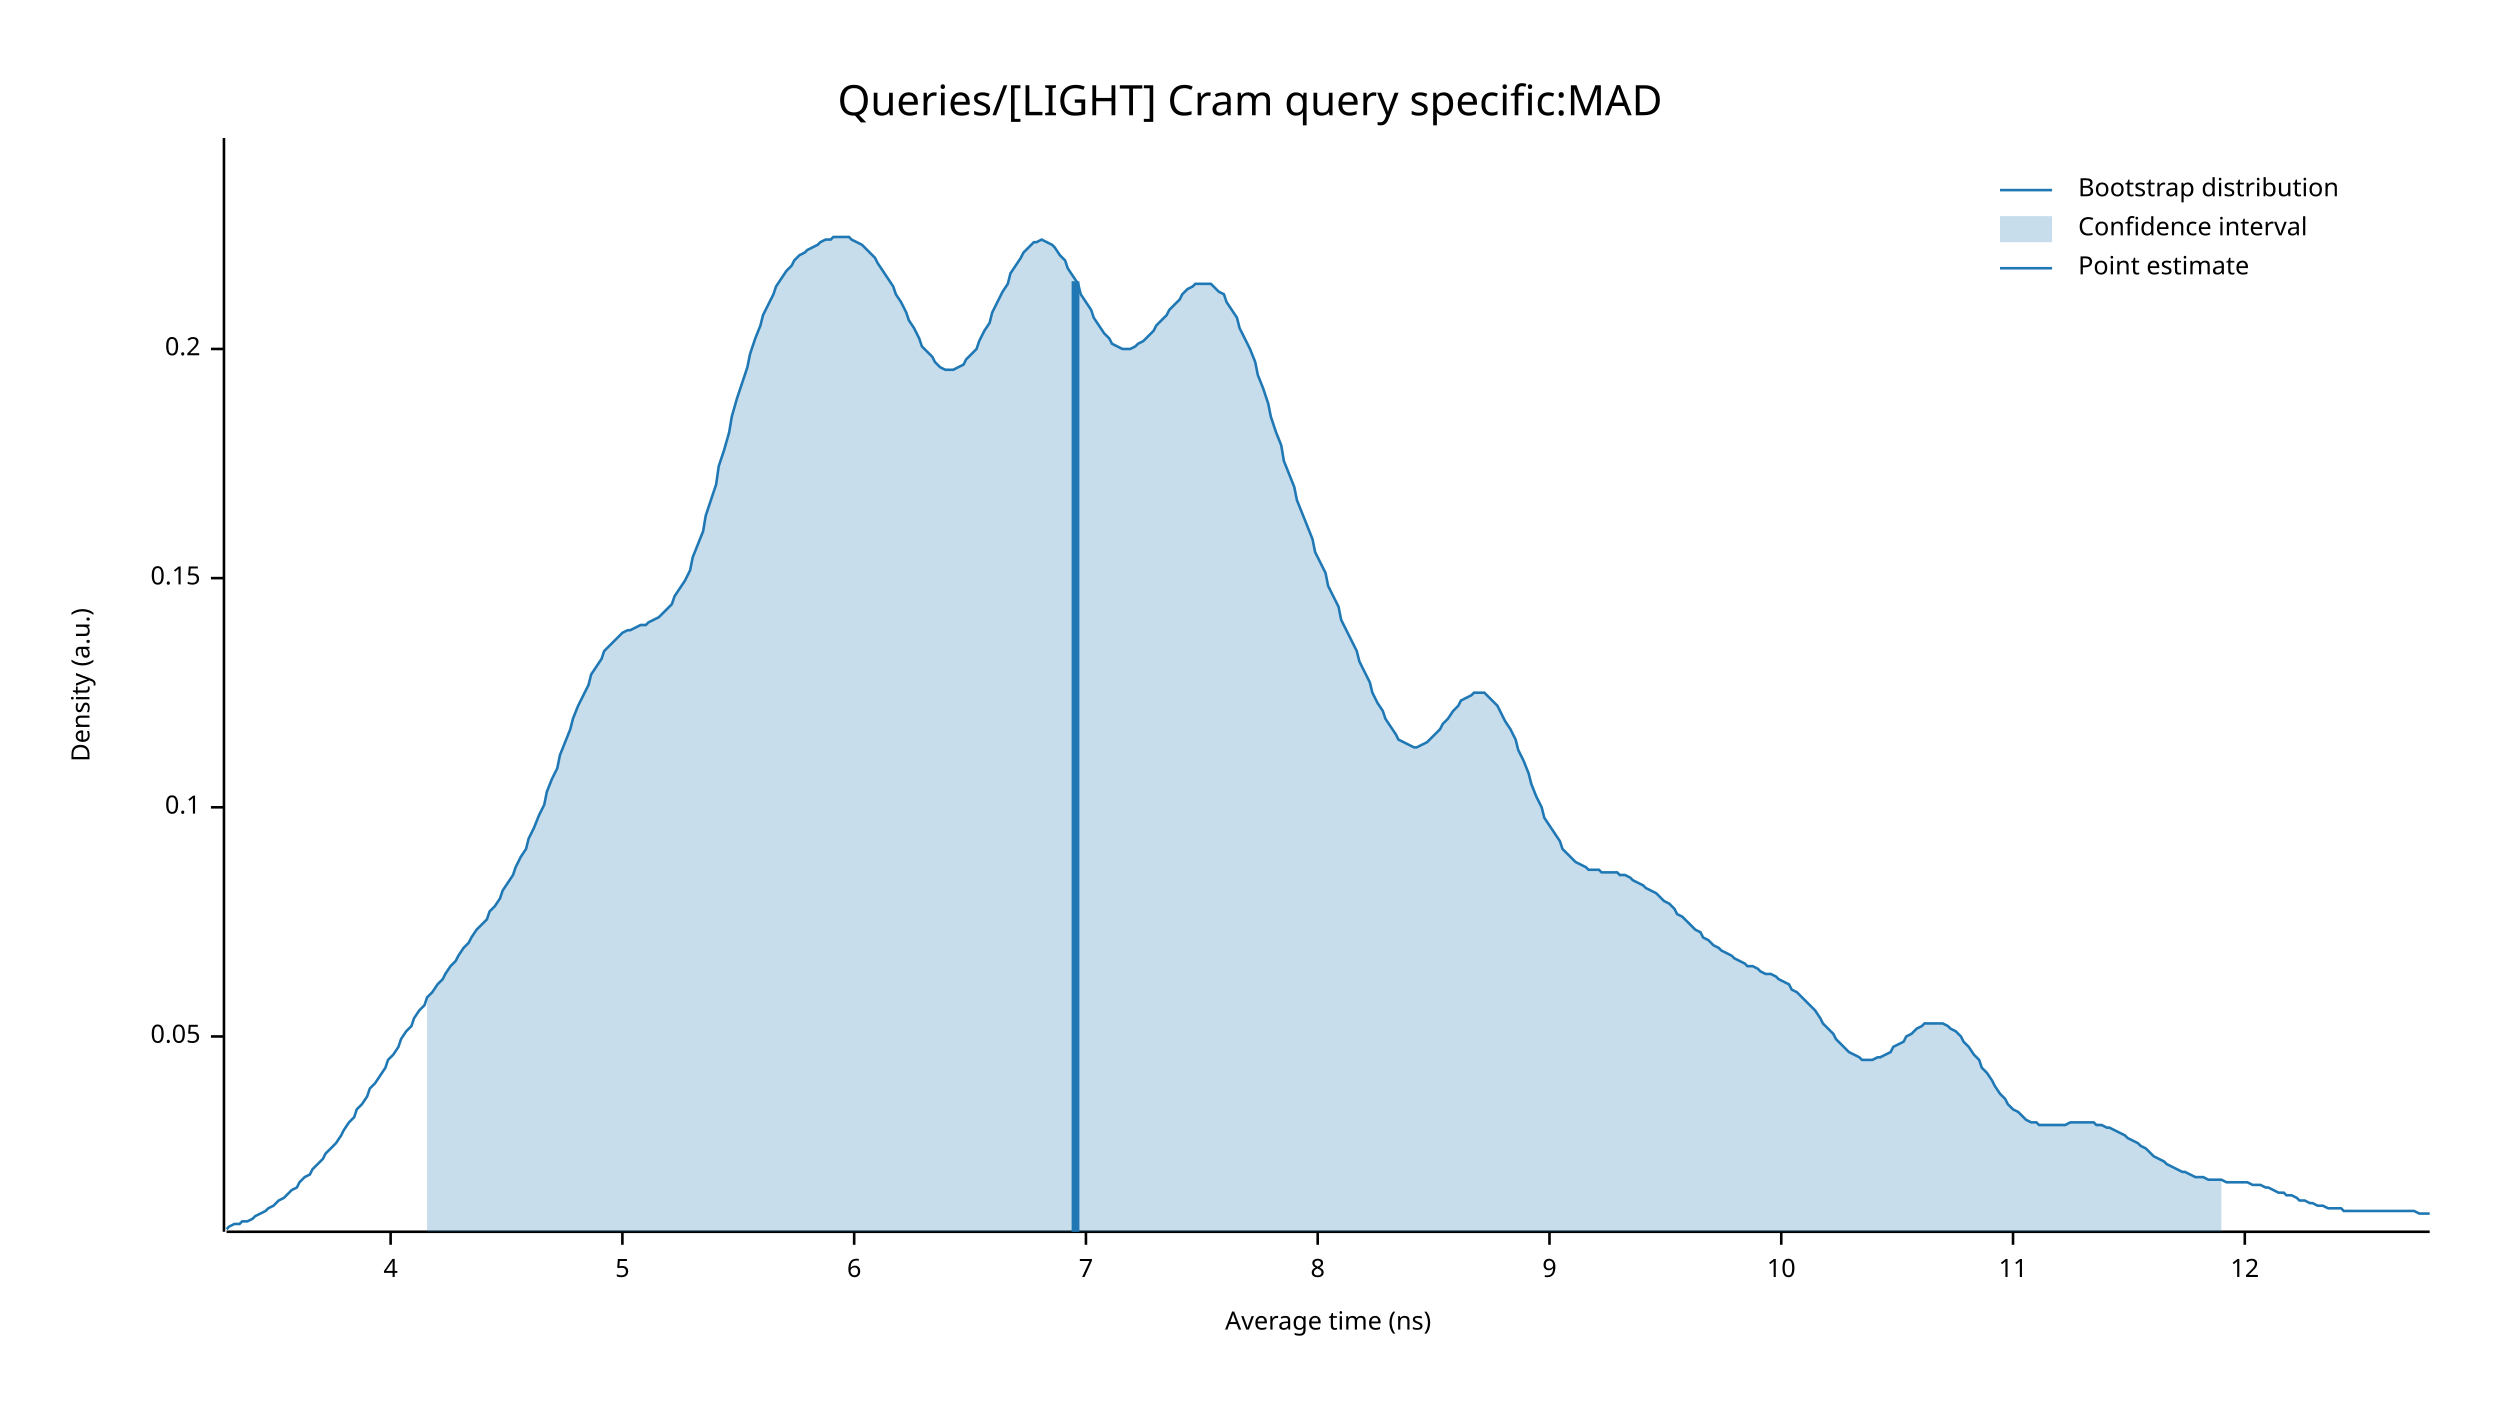
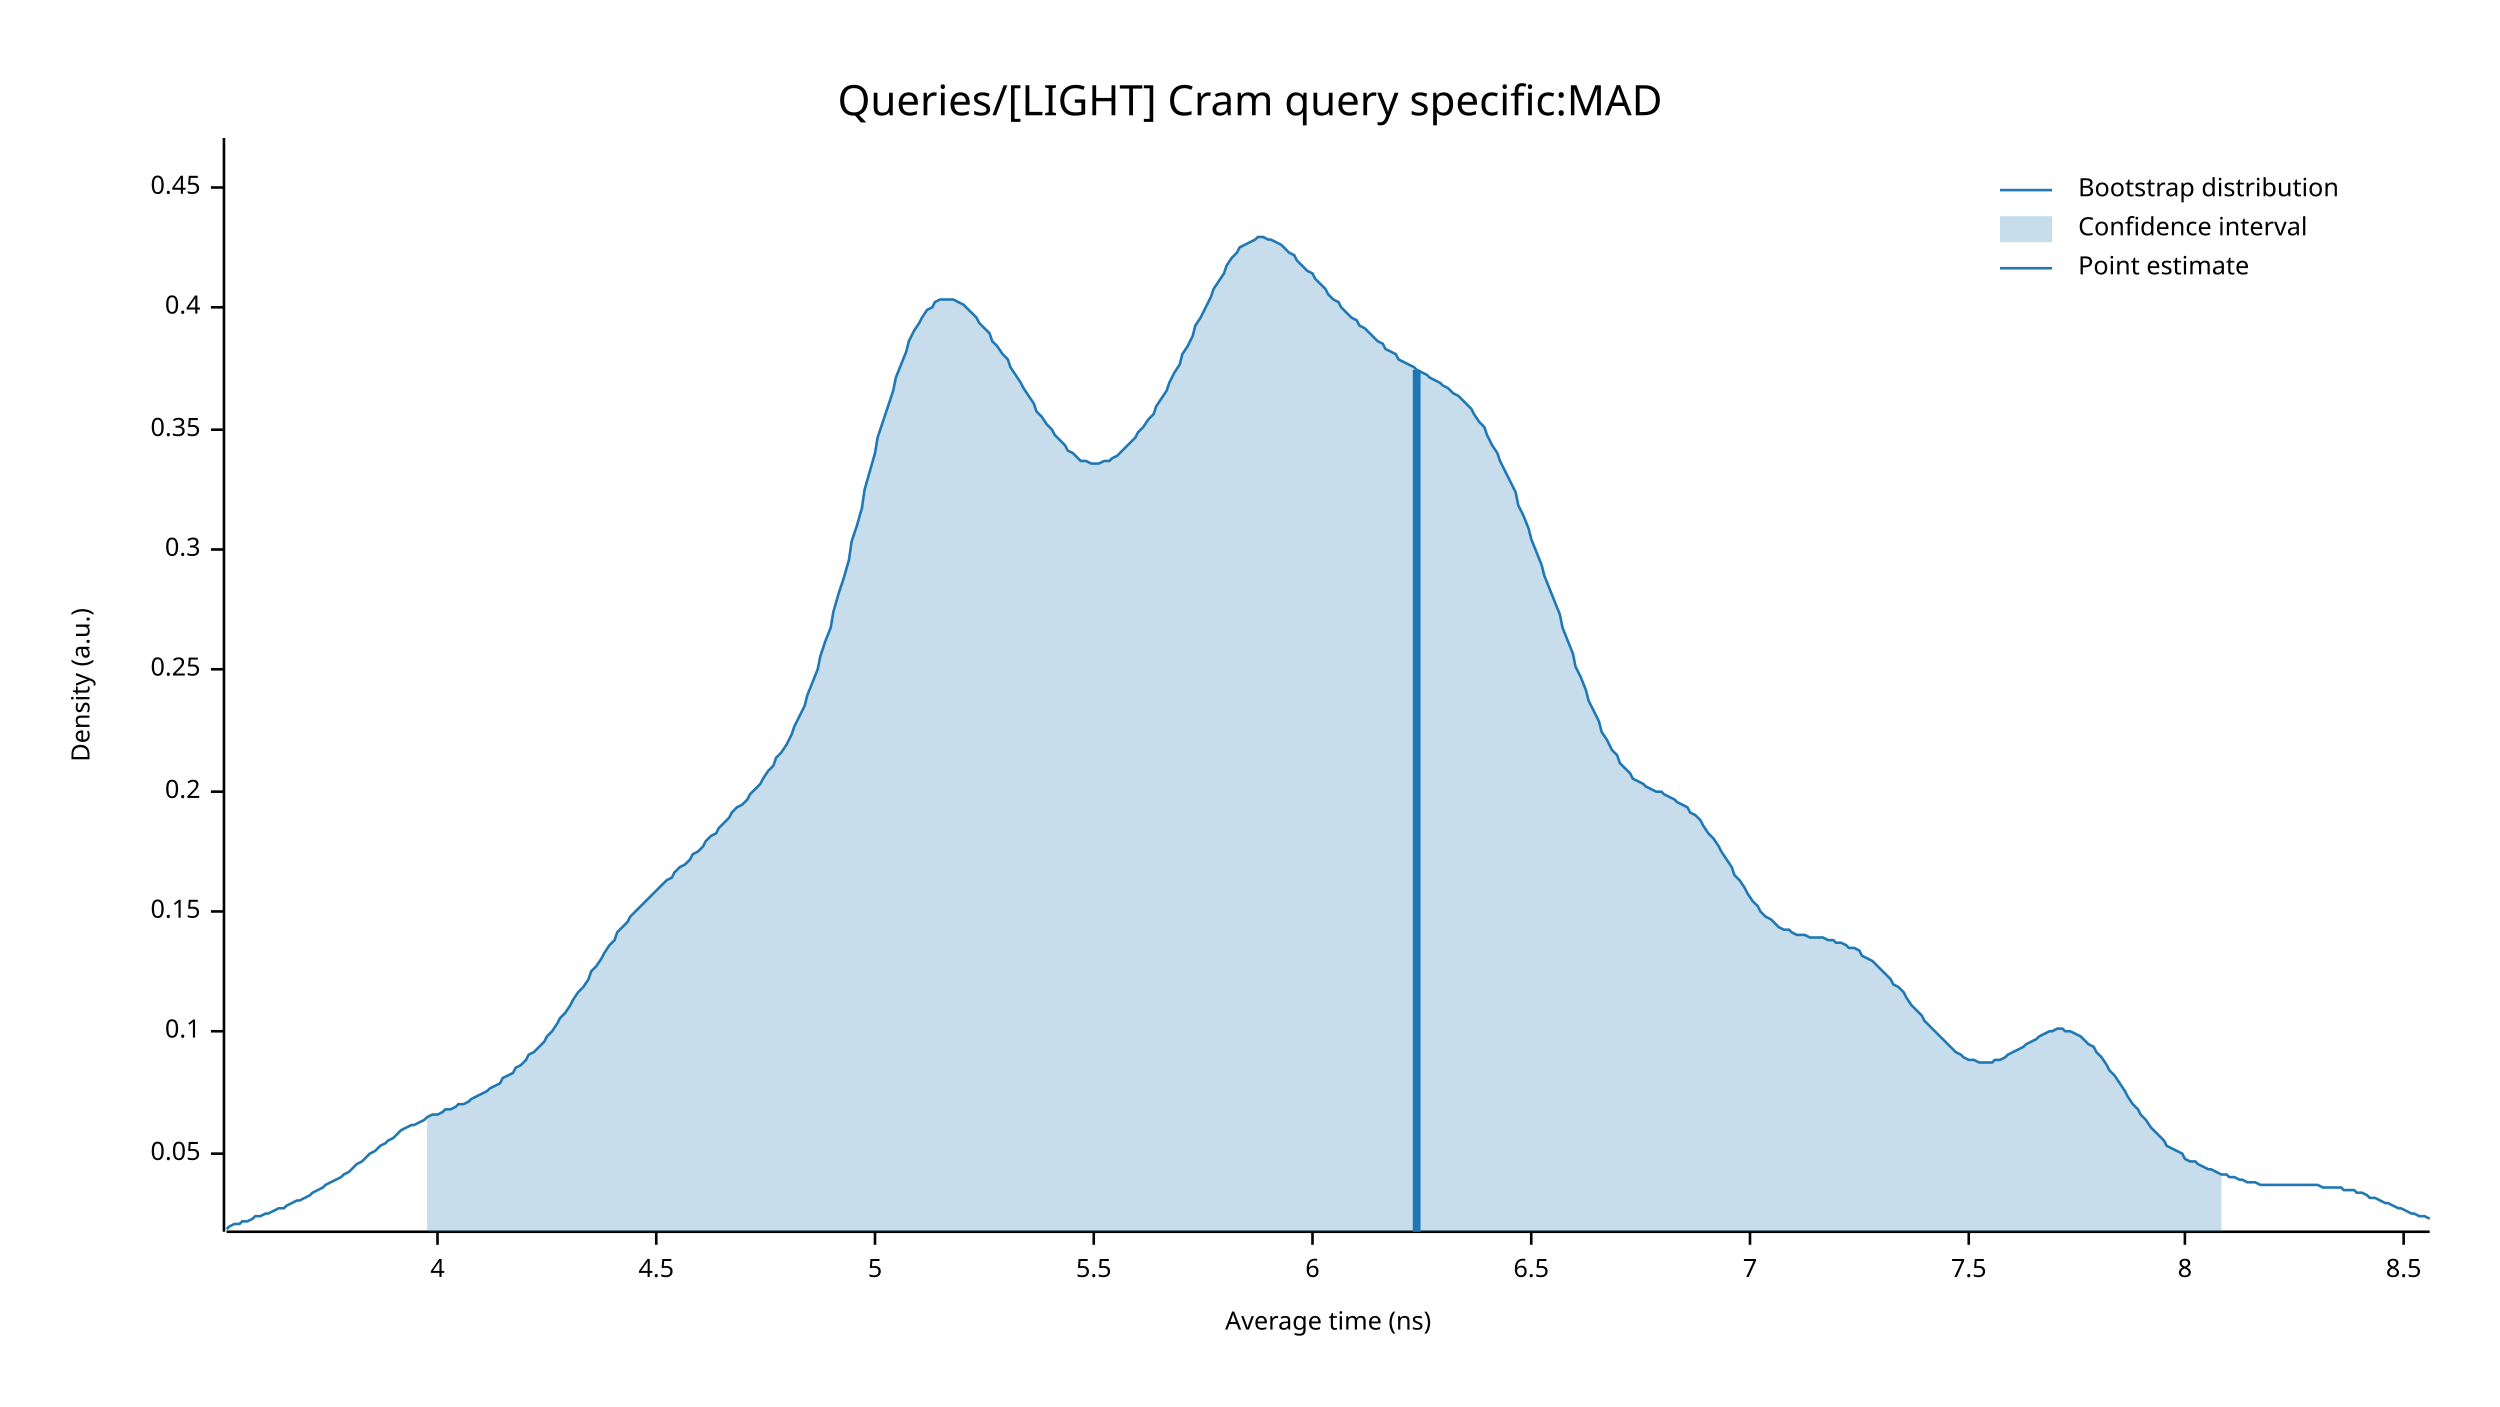
<svg xmlns="http://www.w3.org/2000/svg" width="960" height="540" viewBox="0 0 960 540">
  <text x="480" y="32" dy="0.76em" text-anchor="middle" font-family="sans-serif" font-size="16.129" opacity="1" fill="#000000">
Queries/[LIGHT] Cram query specific:MAD
</text>
  <text x="27" y="263" dy="0.76em" text-anchor="middle" font-family="sans-serif" font-size="9.677" opacity="1" fill="#000000" transform="rotate(270, 27, 263)">
Density (a.u.)
</text>
  <text x="510" y="513" dy="-0.5ex" text-anchor="middle" font-family="sans-serif" font-size="9.677" opacity="1" fill="#000000">
Average time (ns)
</text>
  <polyline fill="none" opacity="1" stroke="#000000" stroke-width="1" points="86,53 86,473 " />
-   <text x="77" y="398" dy="0.5ex" text-anchor="end" font-family="sans-serif" font-size="9.677" opacity="1" fill="#000000">
+   <text x="77" y="443" dy="0.5ex" text-anchor="end" font-family="sans-serif" font-size="9.677" opacity="1" fill="#000000">
0.05
</text>
-   <polyline fill="none" opacity="1" stroke="#000000" stroke-width="1" points="81,398 86,398 " />
-   <text x="77" y="310" dy="0.5ex" text-anchor="end" font-family="sans-serif" font-size="9.677" opacity="1" fill="#000000">
+   <polyline fill="none" opacity="1" stroke="#000000" stroke-width="1" points="81,443 86,443 " />
+   <text x="77" y="396" dy="0.5ex" text-anchor="end" font-family="sans-serif" font-size="9.677" opacity="1" fill="#000000">
0.1
</text>
-   <polyline fill="none" opacity="1" stroke="#000000" stroke-width="1" points="81,310 86,310 " />
-   <text x="77" y="222" dy="0.5ex" text-anchor="end" font-family="sans-serif" font-size="9.677" opacity="1" fill="#000000">
+   <polyline fill="none" opacity="1" stroke="#000000" stroke-width="1" points="81,396 86,396 " />
+   <text x="77" y="350" dy="0.5ex" text-anchor="end" font-family="sans-serif" font-size="9.677" opacity="1" fill="#000000">
0.15
</text>
-   <polyline fill="none" opacity="1" stroke="#000000" stroke-width="1" points="81,222 86,222 " />
-   <text x="77" y="134" dy="0.5ex" text-anchor="end" font-family="sans-serif" font-size="9.677" opacity="1" fill="#000000">
+   <polyline fill="none" opacity="1" stroke="#000000" stroke-width="1" points="81,350 86,350 " />
+   <text x="77" y="304" dy="0.5ex" text-anchor="end" font-family="sans-serif" font-size="9.677" opacity="1" fill="#000000">
0.2
</text>
-   <polyline fill="none" opacity="1" stroke="#000000" stroke-width="1" points="81,134 86,134 " />
+   <polyline fill="none" opacity="1" stroke="#000000" stroke-width="1" points="81,304 86,304 " />
+   <text x="77" y="257" dy="0.5ex" text-anchor="end" font-family="sans-serif" font-size="9.677" opacity="1" fill="#000000">
+ 0.25
+ </text>
+   <polyline fill="none" opacity="1" stroke="#000000" stroke-width="1" points="81,257 86,257 " />
+   <text x="77" y="211" dy="0.5ex" text-anchor="end" font-family="sans-serif" font-size="9.677" opacity="1" fill="#000000">
+ 0.3
+ </text>
+   <polyline fill="none" opacity="1" stroke="#000000" stroke-width="1" points="81,211 86,211 " />
+   <text x="77" y="165" dy="0.5ex" text-anchor="end" font-family="sans-serif" font-size="9.677" opacity="1" fill="#000000">
+ 0.35
+ </text>
+   <polyline fill="none" opacity="1" stroke="#000000" stroke-width="1" points="81,165 86,165 " />
+   <text x="77" y="118" dy="0.5ex" text-anchor="end" font-family="sans-serif" font-size="9.677" opacity="1" fill="#000000">
+ 0.4
+ </text>
+   <polyline fill="none" opacity="1" stroke="#000000" stroke-width="1" points="81,118 86,118 " />
+   <text x="77" y="72" dy="0.5ex" text-anchor="end" font-family="sans-serif" font-size="9.677" opacity="1" fill="#000000">
+ 0.45
+ </text>
+   <polyline fill="none" opacity="1" stroke="#000000" stroke-width="1" points="81,72 86,72 " />
  <polyline fill="none" opacity="1" stroke="#000000" stroke-width="1" points="87,473 933,473 " />
-   <text x="150" y="483" dy="0.76em" text-anchor="middle" font-family="sans-serif" font-size="9.677" opacity="1" fill="#000000">
+   <text x="168" y="483" dy="0.76em" text-anchor="middle" font-family="sans-serif" font-size="9.677" opacity="1" fill="#000000">
4
</text>
-   <polyline fill="none" opacity="1" stroke="#000000" stroke-width="1" points="150,473 150,478 " />
-   <text x="239" y="483" dy="0.76em" text-anchor="middle" font-family="sans-serif" font-size="9.677" opacity="1" fill="#000000">
+   <polyline fill="none" opacity="1" stroke="#000000" stroke-width="1" points="168,473 168,478 " />
+   <text x="252" y="483" dy="0.76em" text-anchor="middle" font-family="sans-serif" font-size="9.677" opacity="1" fill="#000000">
+ 4.5
+ </text>
+   <polyline fill="none" opacity="1" stroke="#000000" stroke-width="1" points="252,473 252,478 " />
+   <text x="336" y="483" dy="0.76em" text-anchor="middle" font-family="sans-serif" font-size="9.677" opacity="1" fill="#000000">
5
</text>
-   <polyline fill="none" opacity="1" stroke="#000000" stroke-width="1" points="239,473 239,478 " />
-   <text x="328" y="483" dy="0.76em" text-anchor="middle" font-family="sans-serif" font-size="9.677" opacity="1" fill="#000000">
+   <polyline fill="none" opacity="1" stroke="#000000" stroke-width="1" points="336,473 336,478 " />
+   <text x="420" y="483" dy="0.76em" text-anchor="middle" font-family="sans-serif" font-size="9.677" opacity="1" fill="#000000">
+ 5.5
+ </text>
+   <polyline fill="none" opacity="1" stroke="#000000" stroke-width="1" points="420,473 420,478 " />
+   <text x="504" y="483" dy="0.76em" text-anchor="middle" font-family="sans-serif" font-size="9.677" opacity="1" fill="#000000">
6
</text>
-   <polyline fill="none" opacity="1" stroke="#000000" stroke-width="1" points="328,473 328,478 " />
-   <text x="417" y="483" dy="0.76em" text-anchor="middle" font-family="sans-serif" font-size="9.677" opacity="1" fill="#000000">
+   <polyline fill="none" opacity="1" stroke="#000000" stroke-width="1" points="504,473 504,478 " />
+   <text x="588" y="483" dy="0.76em" text-anchor="middle" font-family="sans-serif" font-size="9.677" opacity="1" fill="#000000">
+ 6.5
+ </text>
+   <polyline fill="none" opacity="1" stroke="#000000" stroke-width="1" points="588,473 588,478 " />
+   <text x="672" y="483" dy="0.76em" text-anchor="middle" font-family="sans-serif" font-size="9.677" opacity="1" fill="#000000">
7
</text>
-   <polyline fill="none" opacity="1" stroke="#000000" stroke-width="1" points="417,473 417,478 " />
-   <text x="506" y="483" dy="0.76em" text-anchor="middle" font-family="sans-serif" font-size="9.677" opacity="1" fill="#000000">
+   <polyline fill="none" opacity="1" stroke="#000000" stroke-width="1" points="672,473 672,478 " />
+   <text x="756" y="483" dy="0.76em" text-anchor="middle" font-family="sans-serif" font-size="9.677" opacity="1" fill="#000000">
+ 7.5
+ </text>
+   <polyline fill="none" opacity="1" stroke="#000000" stroke-width="1" points="756,473 756,478 " />
+   <text x="839" y="483" dy="0.76em" text-anchor="middle" font-family="sans-serif" font-size="9.677" opacity="1" fill="#000000">
8
</text>
-   <polyline fill="none" opacity="1" stroke="#000000" stroke-width="1" points="506,473 506,478 " />
-   <text x="595" y="483" dy="0.76em" text-anchor="middle" font-family="sans-serif" font-size="9.677" opacity="1" fill="#000000">
- 9
+   <polyline fill="none" opacity="1" stroke="#000000" stroke-width="1" points="839,473 839,478 " />
+   <text x="923" y="483" dy="0.76em" text-anchor="middle" font-family="sans-serif" font-size="9.677" opacity="1" fill="#000000">
+ 8.5
</text>
-   <polyline fill="none" opacity="1" stroke="#000000" stroke-width="1" points="595,473 595,478 " />
-   <text x="684" y="483" dy="0.76em" text-anchor="middle" font-family="sans-serif" font-size="9.677" opacity="1" fill="#000000">
- 10
- </text>
-   <polyline fill="none" opacity="1" stroke="#000000" stroke-width="1" points="684,473 684,478 " />
-   <text x="773" y="483" dy="0.76em" text-anchor="middle" font-family="sans-serif" font-size="9.677" opacity="1" fill="#000000">
- 11
- </text>
-   <polyline fill="none" opacity="1" stroke="#000000" stroke-width="1" points="773,473 773,478 " />
-   <text x="862" y="483" dy="0.76em" text-anchor="middle" font-family="sans-serif" font-size="9.677" opacity="1" fill="#000000">
- 12
- </text>
-   <polyline fill="none" opacity="1" stroke="#000000" stroke-width="1" points="862,473 862,478 " />
-   <polyline fill="none" opacity="1" stroke="#1F78B4" stroke-width="1" points="87,472 88,471 90,470 92,470 93,469 95,469 97,468 98,467 100,466 102,465 103,464 105,463 107,461 109,460 110,459 112,457 114,456 115,454 117,452 119,451 120,449 122,447 124,445 125,443 127,441 129,439 131,436 132,434 134,431 136,429 137,426 139,424 141,421 142,418 144,416 146,413 148,410 149,407 151,405 153,402 154,399 156,396 158,394 159,391 161,388 163,386 164,383 166,381 168,378 170,376 171,374 173,371 175,369 176,367 178,364 180,362 181,360 183,357 185,355 187,353 188,350 190,348 192,345 193,342 195,339 197,336 198,333 200,329 202,326 203,322 205,318 207,313 209,309 210,304 212,299 214,295 215,290 217,285 219,280 220,276 222,271 224,267 226,263 227,259 229,256 231,253 232,250 234,248 236,246 237,245 239,243 241,242 242,242 244,241 246,240 248,240 249,239 251,238 253,237 254,236 256,234 258,232 259,229 261,226 263,223 265,219 266,214 268,209 270,204 271,198 273,192 275,186 276,179 278,173 280,166 281,160 283,153 285,147 287,141 288,136 290,130 292,125 293,121 295,117 297,113 298,110 300,107 302,104 304,102 305,100 307,98 309,97 310,96 312,95 314,94 315,93 317,92 319,92 320,91 322,91 324,91 326,91 327,92 329,93 331,94 332,95 334,97 336,99 337,101 339,104 341,107 343,110 344,113 346,116 348,120 349,123 351,126 353,130 354,133 356,135 358,137 359,139 361,141 363,142 365,142 366,142 368,141 370,140 371,138 373,136 375,134 376,131 378,127 380,124 381,120 383,116 385,112 387,109 388,105 390,102 392,99 393,97 395,95 397,93 398,93 400,92 402,93 404,94 405,95 407,98 409,100 410,103 412,106 414,109 415,113 417,116 419,119 420,122 422,125 424,128 426,130 427,132 429,133 431,134 432,134 434,134 436,133 437,132 439,131 441,129 443,127 444,125 446,123 448,121 449,119 451,117 453,115 454,113 456,111 458,110 459,109 461,109 463,109 465,109 466,110 468,112 470,113 471,116 473,119 475,122 476,126 478,130 480,134 482,139 483,144 485,149 487,155 488,160 490,166 492,171 493,177 495,182 497,187 498,192 500,197 502,202 504,207 505,212 507,216 509,220 510,225 512,229 514,233 515,238 517,242 519,246 521,250 522,254 524,258 526,262 527,266 529,270 531,273 532,276 534,279 536,282 537,284 539,285 541,286 543,287 544,287 546,286 548,285 549,284 551,282 553,280 554,278 556,276 558,273 560,271 561,269 563,268 565,267 566,266 568,266 570,266 571,267 573,269 575,271 576,273 578,277 580,280 582,284 583,288 585,292 587,297 588,301 590,306 592,310 593,314 595,317 597,320 599,323 600,326 602,328 604,330 605,331 607,332 609,333 610,334 612,334 614,334 615,335 617,335 619,335 621,335 622,336 624,336 626,337 627,338 629,339 631,340 632,341 634,342 636,343 638,345 639,346 641,347 643,349 644,351 646,352 648,354 649,355 651,357 653,358 654,360 656,361 658,363 660,364 661,365 663,366 665,367 666,368 668,369 670,370 671,371 673,371 675,372 676,373 678,374 680,374 682,375 683,376 685,377 687,378 688,380 690,381 692,383 693,384 695,386 697,388 699,391 700,393 702,395 704,397 705,399 707,401 709,403 710,404 712,405 714,406 715,407 717,407 719,407 721,406 722,406 724,405 726,404 727,402 729,401 731,400 732,398 734,397 736,395 738,394 739,393 741,393 743,393 744,393 746,393 748,394 749,395 751,396 753,398 754,400 756,402 758,405 760,407 761,410 763,412 765,415 766,417 768,420 770,422 771,424 773,426 775,427 777,429 778,430 780,431 782,431 783,432 785,432 787,432 788,432 790,432 792,432 793,432 795,431 797,431 799,431 800,431 802,431 804,431 805,432 807,432 809,433 810,433 812,434 814,435 816,436 817,437 819,438 821,439 822,440 824,441 826,443 827,444 829,445 831,446 832,447 834,448 836,449 838,450 839,450 841,451 843,452 844,452 846,452 848,453 849,453 851,453 853,453 855,454 856,454 858,454 860,454 861,454 863,454 865,455 866,455 868,455 870,456 871,456 873,457 875,458 877,458 878,459 880,459 882,460 883,461 885,461 887,462 888,462 890,463 892,463 894,464 895,464 897,464 899,464 900,465 902,465 904,465 905,465 907,465 909,465 910,465 912,465 914,465 916,465 917,465 919,465 921,465 922,465 924,465 926,465 927,465 929,466 931,466 933,466 " />
-   <polygon opacity="0.25" fill="#1F78B4" points="164,383 166,381 168,378 170,376 171,374 173,371 175,369 176,367 178,364 180,362 181,360 183,357 185,355 187,353 188,350 190,348 192,345 193,342 195,339 197,336 198,333 200,329 202,326 203,322 205,318 207,313 209,309 210,304 212,299 214,295 215,290 217,285 219,280 220,276 222,271 224,267 226,263 227,259 229,256 231,253 232,250 234,248 236,246 237,245 239,243 241,242 242,242 244,241 246,240 248,240 249,239 251,238 253,237 254,236 256,234 258,232 259,229 261,226 263,223 265,219 266,214 268,209 270,204 271,198 273,192 275,186 276,179 278,173 280,166 281,160 283,153 285,147 287,141 288,136 290,130 292,125 293,121 295,117 297,113 298,110 300,107 302,104 304,102 305,100 307,98 309,97 310,96 312,95 314,94 315,93 317,92 319,92 320,91 322,91 324,91 326,91 327,92 329,93 331,94 332,95 334,97 336,99 337,101 339,104 341,107 343,110 344,113 346,116 348,120 349,123 351,126 353,130 354,133 356,135 358,137 359,139 361,141 363,142 365,142 366,142 368,141 370,140 371,138 373,136 375,134 376,131 378,127 380,124 381,120 383,116 385,112 387,109 388,105 390,102 392,99 393,97 395,95 397,93 398,93 400,92 402,93 404,94 405,95 407,98 409,100 410,103 412,106 414,109 415,113 417,116 419,119 420,122 422,125 424,128 426,130 427,132 429,133 431,134 432,134 434,134 436,133 437,132 439,131 441,129 443,127 444,125 446,123 448,121 449,119 451,117 453,115 454,113 456,111 458,110 459,109 461,109 463,109 465,109 466,110 468,112 470,113 471,116 473,119 475,122 476,126 478,130 480,134 482,139 483,144 485,149 487,155 488,160 490,166 492,171 493,177 495,182 497,187 498,192 500,197 502,202 504,207 505,212 507,216 509,220 510,225 512,229 514,233 515,238 517,242 519,246 521,250 522,254 524,258 526,262 527,266 529,270 531,273 532,276 534,279 536,282 537,284 539,285 541,286 543,287 544,287 546,286 548,285 549,284 551,282 553,280 554,278 556,276 558,273 560,271 561,269 563,268 565,267 566,266 568,266 570,266 571,267 573,269 575,271 576,273 578,277 580,280 582,284 583,288 585,292 587,297 588,301 590,306 592,310 593,314 595,317 597,320 599,323 600,326 602,328 604,330 605,331 607,332 609,333 610,334 612,334 614,334 615,335 617,335 619,335 621,335 622,336 624,336 626,337 627,338 629,339 631,340 632,341 634,342 636,343 638,345 639,346 641,347 643,349 644,351 646,352 648,354 649,355 651,357 653,358 654,360 656,361 658,363 660,364 661,365 663,366 665,367 666,368 668,369 670,370 671,371 673,371 675,372 676,373 678,374 680,374 682,375 683,376 685,377 687,378 688,380 690,381 692,383 693,384 695,386 697,388 699,391 700,393 702,395 704,397 705,399 707,401 709,403 710,404 712,405 714,406 715,407 717,407 719,407 721,406 722,406 724,405 726,404 727,402 729,401 731,400 732,398 734,397 736,395 738,394 739,393 741,393 743,393 744,393 746,393 748,394 749,395 751,396 753,398 754,400 756,402 758,405 760,407 761,410 763,412 765,415 766,417 768,420 770,422 771,424 773,426 775,427 777,429 778,430 780,431 782,431 783,432 785,432 787,432 788,432 790,432 792,432 793,432 795,431 797,431 799,431 800,431 802,431 804,431 805,432 807,432 809,433 810,433 812,434 814,435 816,436 817,437 819,438 821,439 822,440 824,441 826,443 827,444 829,445 831,446 832,447 834,448 836,449 838,450 839,450 841,451 843,452 844,452 846,452 848,453 849,453 851,453 853,453 853,473 164,473 " />
-   <polyline fill="none" opacity="1" stroke="#1F78B4" stroke-width="3" points="413,473 413,108 " />
+   <polyline fill="none" opacity="1" stroke="#000000" stroke-width="1" points="923,473 923,478 " />
+   <polyline fill="none" opacity="1" stroke="#1F78B4" stroke-width="1" points="87,472 88,471 90,470 92,470 93,469 95,469 97,468 98,467 100,467 102,466 103,466 105,465 107,464 109,464 110,463 112,462 114,461 115,461 117,460 119,459 120,458 122,457 124,456 125,455 127,454 129,453 131,452 132,451 134,450 136,448 137,447 139,446 141,444 142,443 144,442 146,440 148,439 149,438 151,437 153,435 154,434 156,433 158,432 159,432 161,431 163,430 164,429 166,428 168,428 170,427 171,426 173,426 175,425 176,424 178,424 180,423 181,422 183,421 185,420 187,419 188,418 190,417 192,416 193,414 195,413 197,412 198,410 200,409 202,407 203,405 205,404 207,402 209,400 210,398 212,396 214,393 215,391 217,389 219,386 220,384 222,381 224,379 226,376 227,373 229,371 231,368 232,366 234,363 236,361 237,358 239,356 241,354 242,352 244,350 246,348 248,346 249,345 251,343 253,341 254,340 256,338 258,337 259,335 261,333 263,332 265,330 266,328 268,327 270,325 271,323 273,321 275,320 276,318 278,316 280,314 281,312 283,310 285,309 287,307 288,305 290,303 292,301 293,299 295,296 297,294 298,291 300,289 302,286 304,282 305,279 307,275 309,271 310,267 312,262 314,257 315,252 317,246 319,241 320,235 322,228 324,222 326,215 327,208 329,202 331,195 332,188 334,181 336,174 337,168 339,162 341,156 343,150 344,145 346,140 348,135 349,131 351,127 353,124 354,122 356,119 358,118 359,116 361,115 363,115 365,115 366,115 368,116 370,117 371,118 373,120 375,122 376,124 378,126 380,128 381,131 383,133 385,136 387,138 388,141 390,144 392,147 393,149 395,152 397,155 398,158 400,160 402,163 404,165 405,167 407,169 409,171 410,173 412,174 414,176 415,177 417,177 419,178 420,178 422,178 424,177 426,177 427,176 429,175 431,173 432,172 434,170 436,168 437,166 439,164 441,161 443,159 444,156 446,153 448,150 449,147 451,143 453,140 454,136 456,133 458,129 459,125 461,122 463,118 465,114 466,111 468,108 470,105 471,102 473,99 475,97 476,95 478,94 480,93 482,92 483,91 485,91 487,92 488,92 490,93 492,94 493,95 495,97 497,98 498,100 500,102 502,104 504,105 505,107 507,109 509,111 510,113 512,115 514,116 515,118 517,120 519,122 521,123 522,125 524,126 526,128 527,129 529,131 531,132 532,134 534,135 536,136 537,138 539,139 541,140 543,141 544,142 546,143 548,144 549,145 551,146 553,147 554,148 556,149 558,151 560,152 561,153 563,155 565,157 566,159 568,162 570,164 571,167 573,171 575,174 576,177 578,181 580,185 582,189 583,194 585,198 587,203 588,207 590,212 592,217 593,221 595,226 597,231 599,236 600,241 602,246 604,251 605,256 607,260 609,265 610,269 612,273 614,277 615,281 617,284 619,288 621,290 622,293 624,295 626,297 627,299 629,300 631,301 632,302 634,303 636,304 638,304 639,305 641,306 643,307 644,308 646,309 648,310 649,312 651,313 653,315 654,317 656,320 658,322 660,325 661,327 663,330 665,333 666,336 668,338 670,341 671,343 673,346 675,348 676,350 678,352 680,353 682,355 683,356 685,357 687,357 688,358 690,359 692,359 693,359 695,360 697,360 699,360 700,360 702,361 704,361 705,362 707,362 709,363 710,364 712,364 714,365 715,367 717,368 719,369 721,371 722,372 724,374 726,376 727,378 729,379 731,381 732,383 734,386 736,388 738,390 739,392 741,394 743,396 744,397 746,399 748,401 749,402 751,404 753,405 754,406 756,407 758,407 760,408 761,408 763,408 765,408 766,407 768,407 770,406 771,405 773,404 775,403 777,402 778,401 780,400 782,399 783,398 785,397 787,396 788,396 790,395 792,395 793,396 795,396 797,397 799,398 800,399 802,401 804,402 805,404 807,406 809,409 810,411 812,413 814,416 816,419 817,421 819,424 821,426 822,428 824,430 826,433 827,434 829,436 831,438 832,440 834,441 836,442 838,443 839,445 841,446 843,446 844,447 846,448 848,449 849,449 851,450 853,451 855,451 856,452 858,452 860,453 861,453 863,454 865,454 866,454 868,455 870,455 871,455 873,455 875,455 877,455 878,455 880,455 882,455 883,455 885,455 887,455 888,455 890,455 892,456 894,456 895,456 897,456 899,456 900,457 902,457 904,457 905,458 907,458 909,459 910,460 912,460 914,461 916,462 917,462 919,463 921,464 922,464 924,465 926,466 927,466 929,467 931,467 933,468 " />
+   <polygon opacity="0.25" fill="#1F78B4" points="164,429 166,428 168,428 170,427 171,426 173,426 175,425 176,424 178,424 180,423 181,422 183,421 185,420 187,419 188,418 190,417 192,416 193,414 195,413 197,412 198,410 200,409 202,407 203,405 205,404 207,402 209,400 210,398 212,396 214,393 215,391 217,389 219,386 220,384 222,381 224,379 226,376 227,373 229,371 231,368 232,366 234,363 236,361 237,358 239,356 241,354 242,352 244,350 246,348 248,346 249,345 251,343 253,341 254,340 256,338 258,337 259,335 261,333 263,332 265,330 266,328 268,327 270,325 271,323 273,321 275,320 276,318 278,316 280,314 281,312 283,310 285,309 287,307 288,305 290,303 292,301 293,299 295,296 297,294 298,291 300,289 302,286 304,282 305,279 307,275 309,271 310,267 312,262 314,257 315,252 317,246 319,241 320,235 322,228 324,222 326,215 327,208 329,202 331,195 332,188 334,181 336,174 337,168 339,162 341,156 343,150 344,145 346,140 348,135 349,131 351,127 353,124 354,122 356,119 358,118 359,116 361,115 363,115 365,115 366,115 368,116 370,117 371,118 373,120 375,122 376,124 378,126 380,128 381,131 383,133 385,136 387,138 388,141 390,144 392,147 393,149 395,152 397,155 398,158 400,160 402,163 404,165 405,167 407,169 409,171 410,173 412,174 414,176 415,177 417,177 419,178 420,178 422,178 424,177 426,177 427,176 429,175 431,173 432,172 434,170 436,168 437,166 439,164 441,161 443,159 444,156 446,153 448,150 449,147 451,143 453,140 454,136 456,133 458,129 459,125 461,122 463,118 465,114 466,111 468,108 470,105 471,102 473,99 475,97 476,95 478,94 480,93 482,92 483,91 485,91 487,92 488,92 490,93 492,94 493,95 495,97 497,98 498,100 500,102 502,104 504,105 505,107 507,109 509,111 510,113 512,115 514,116 515,118 517,120 519,122 521,123 522,125 524,126 526,128 527,129 529,131 531,132 532,134 534,135 536,136 537,138 539,139 541,140 543,141 544,142 546,143 548,144 549,145 551,146 553,147 554,148 556,149 558,151 560,152 561,153 563,155 565,157 566,159 568,162 570,164 571,167 573,171 575,174 576,177 578,181 580,185 582,189 583,194 585,198 587,203 588,207 590,212 592,217 593,221 595,226 597,231 599,236 600,241 602,246 604,251 605,256 607,260 609,265 610,269 612,273 614,277 615,281 617,284 619,288 621,290 622,293 624,295 626,297 627,299 629,300 631,301 632,302 634,303 636,304 638,304 639,305 641,306 643,307 644,308 646,309 648,310 649,312 651,313 653,315 654,317 656,320 658,322 660,325 661,327 663,330 665,333 666,336 668,338 670,341 671,343 673,346 675,348 676,350 678,352 680,353 682,355 683,356 685,357 687,357 688,358 690,359 692,359 693,359 695,360 697,360 699,360 700,360 702,361 704,361 705,362 707,362 709,363 710,364 712,364 714,365 715,367 717,368 719,369 721,371 722,372 724,374 726,376 727,378 729,379 731,381 732,383 734,386 736,388 738,390 739,392 741,394 743,396 744,397 746,399 748,401 749,402 751,404 753,405 754,406 756,407 758,407 760,408 761,408 763,408 765,408 766,407 768,407 770,406 771,405 773,404 775,403 777,402 778,401 780,400 782,399 783,398 785,397 787,396 788,396 790,395 792,395 793,396 795,396 797,397 799,398 800,399 802,401 804,402 805,404 807,406 809,409 810,411 812,413 814,416 816,419 817,421 819,424 821,426 822,428 824,430 826,433 827,434 829,436 831,438 832,440 834,441 836,442 838,443 839,445 841,446 843,446 844,447 846,448 848,449 849,449 851,450 853,451 853,473 164,473 " />
+   <polyline fill="none" opacity="1" stroke="#1F78B4" stroke-width="3" points="544,473 544,142 " />
  <text x="798" y="68" dy="0.76em" text-anchor="start" font-family="sans-serif" font-size="9.677" opacity="1" fill="#000000">
Bootstrap distribution
</text>
  <text x="798" y="83" dy="0.76em" text-anchor="start" font-family="sans-serif" font-size="9.677" opacity="1" fill="#000000">
Confidence interval
</text>
  <text x="798" y="98" dy="0.76em" text-anchor="start" font-family="sans-serif" font-size="9.677" opacity="1" fill="#000000">
Point estimate
</text>
  <polyline fill="none" opacity="1" stroke="#1F78B4" stroke-width="1" points="768,73 788,73 " />
  <rect x="768" y="83" width="20" height="10" opacity="0.25" fill="#1F78B4" stroke="none" />
  <polyline fill="none" opacity="1" stroke="#1F78B4" stroke-width="1" points="768,103 788,103 " />
</svg>
